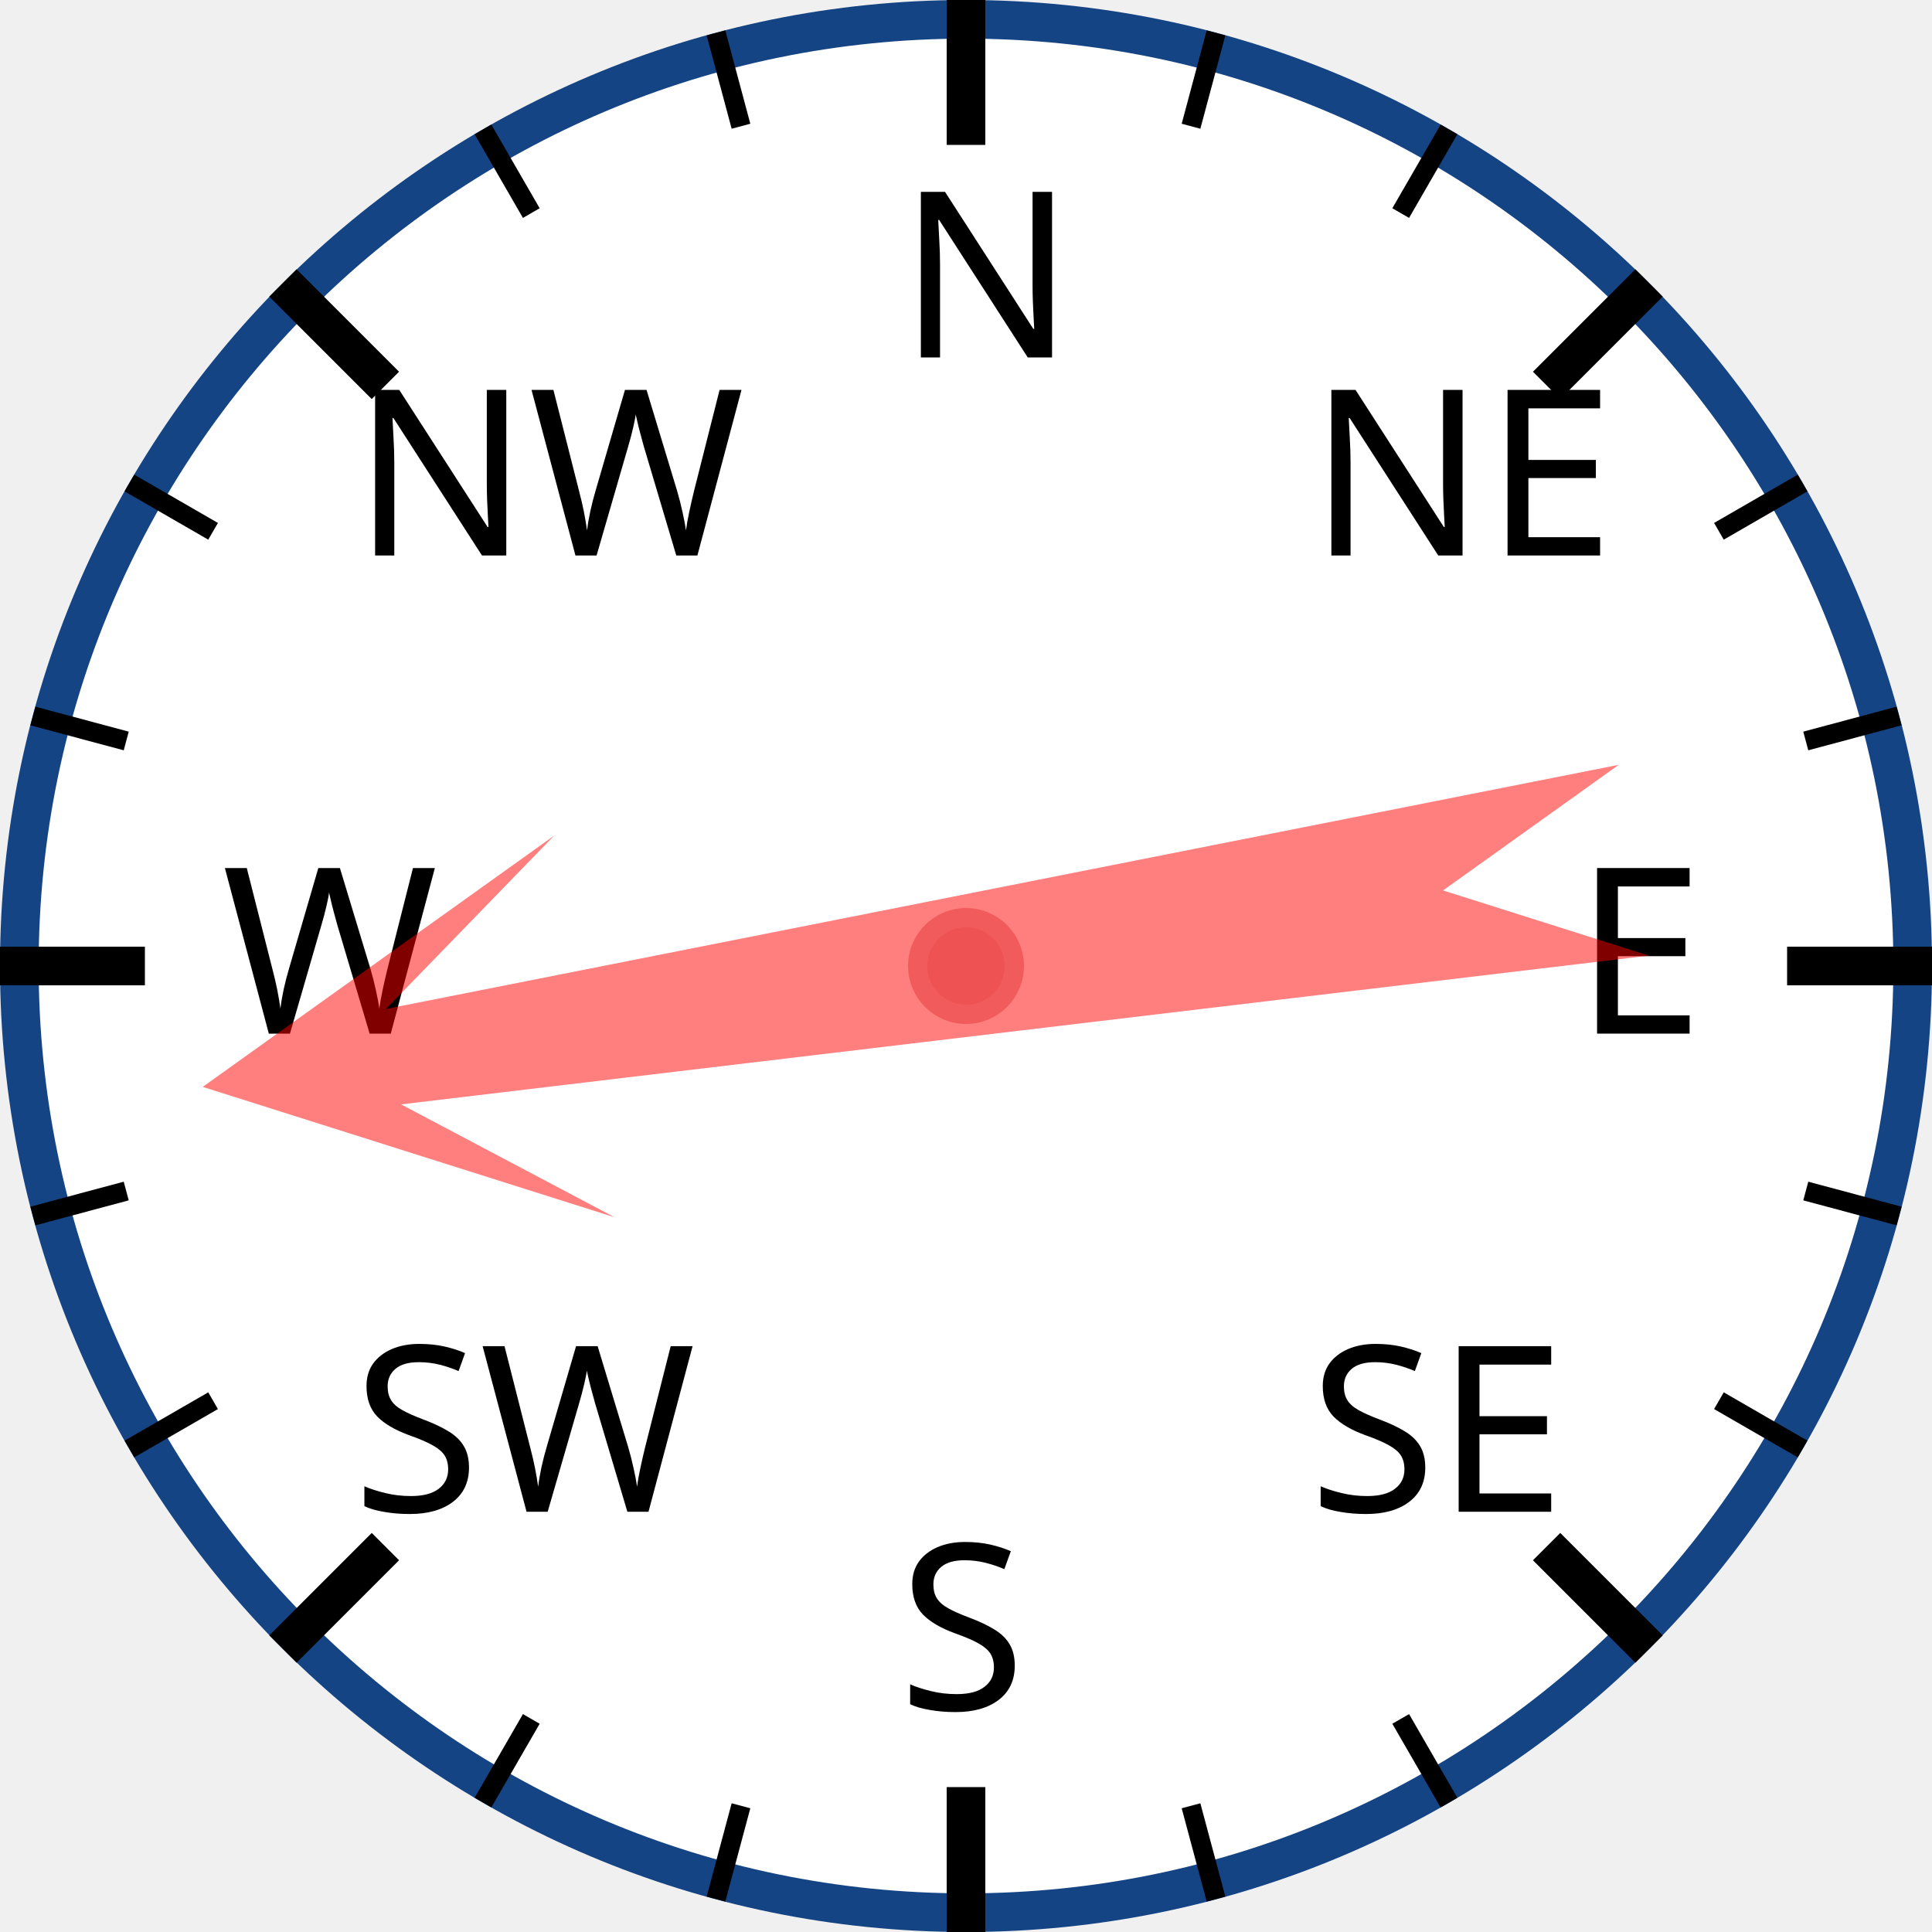
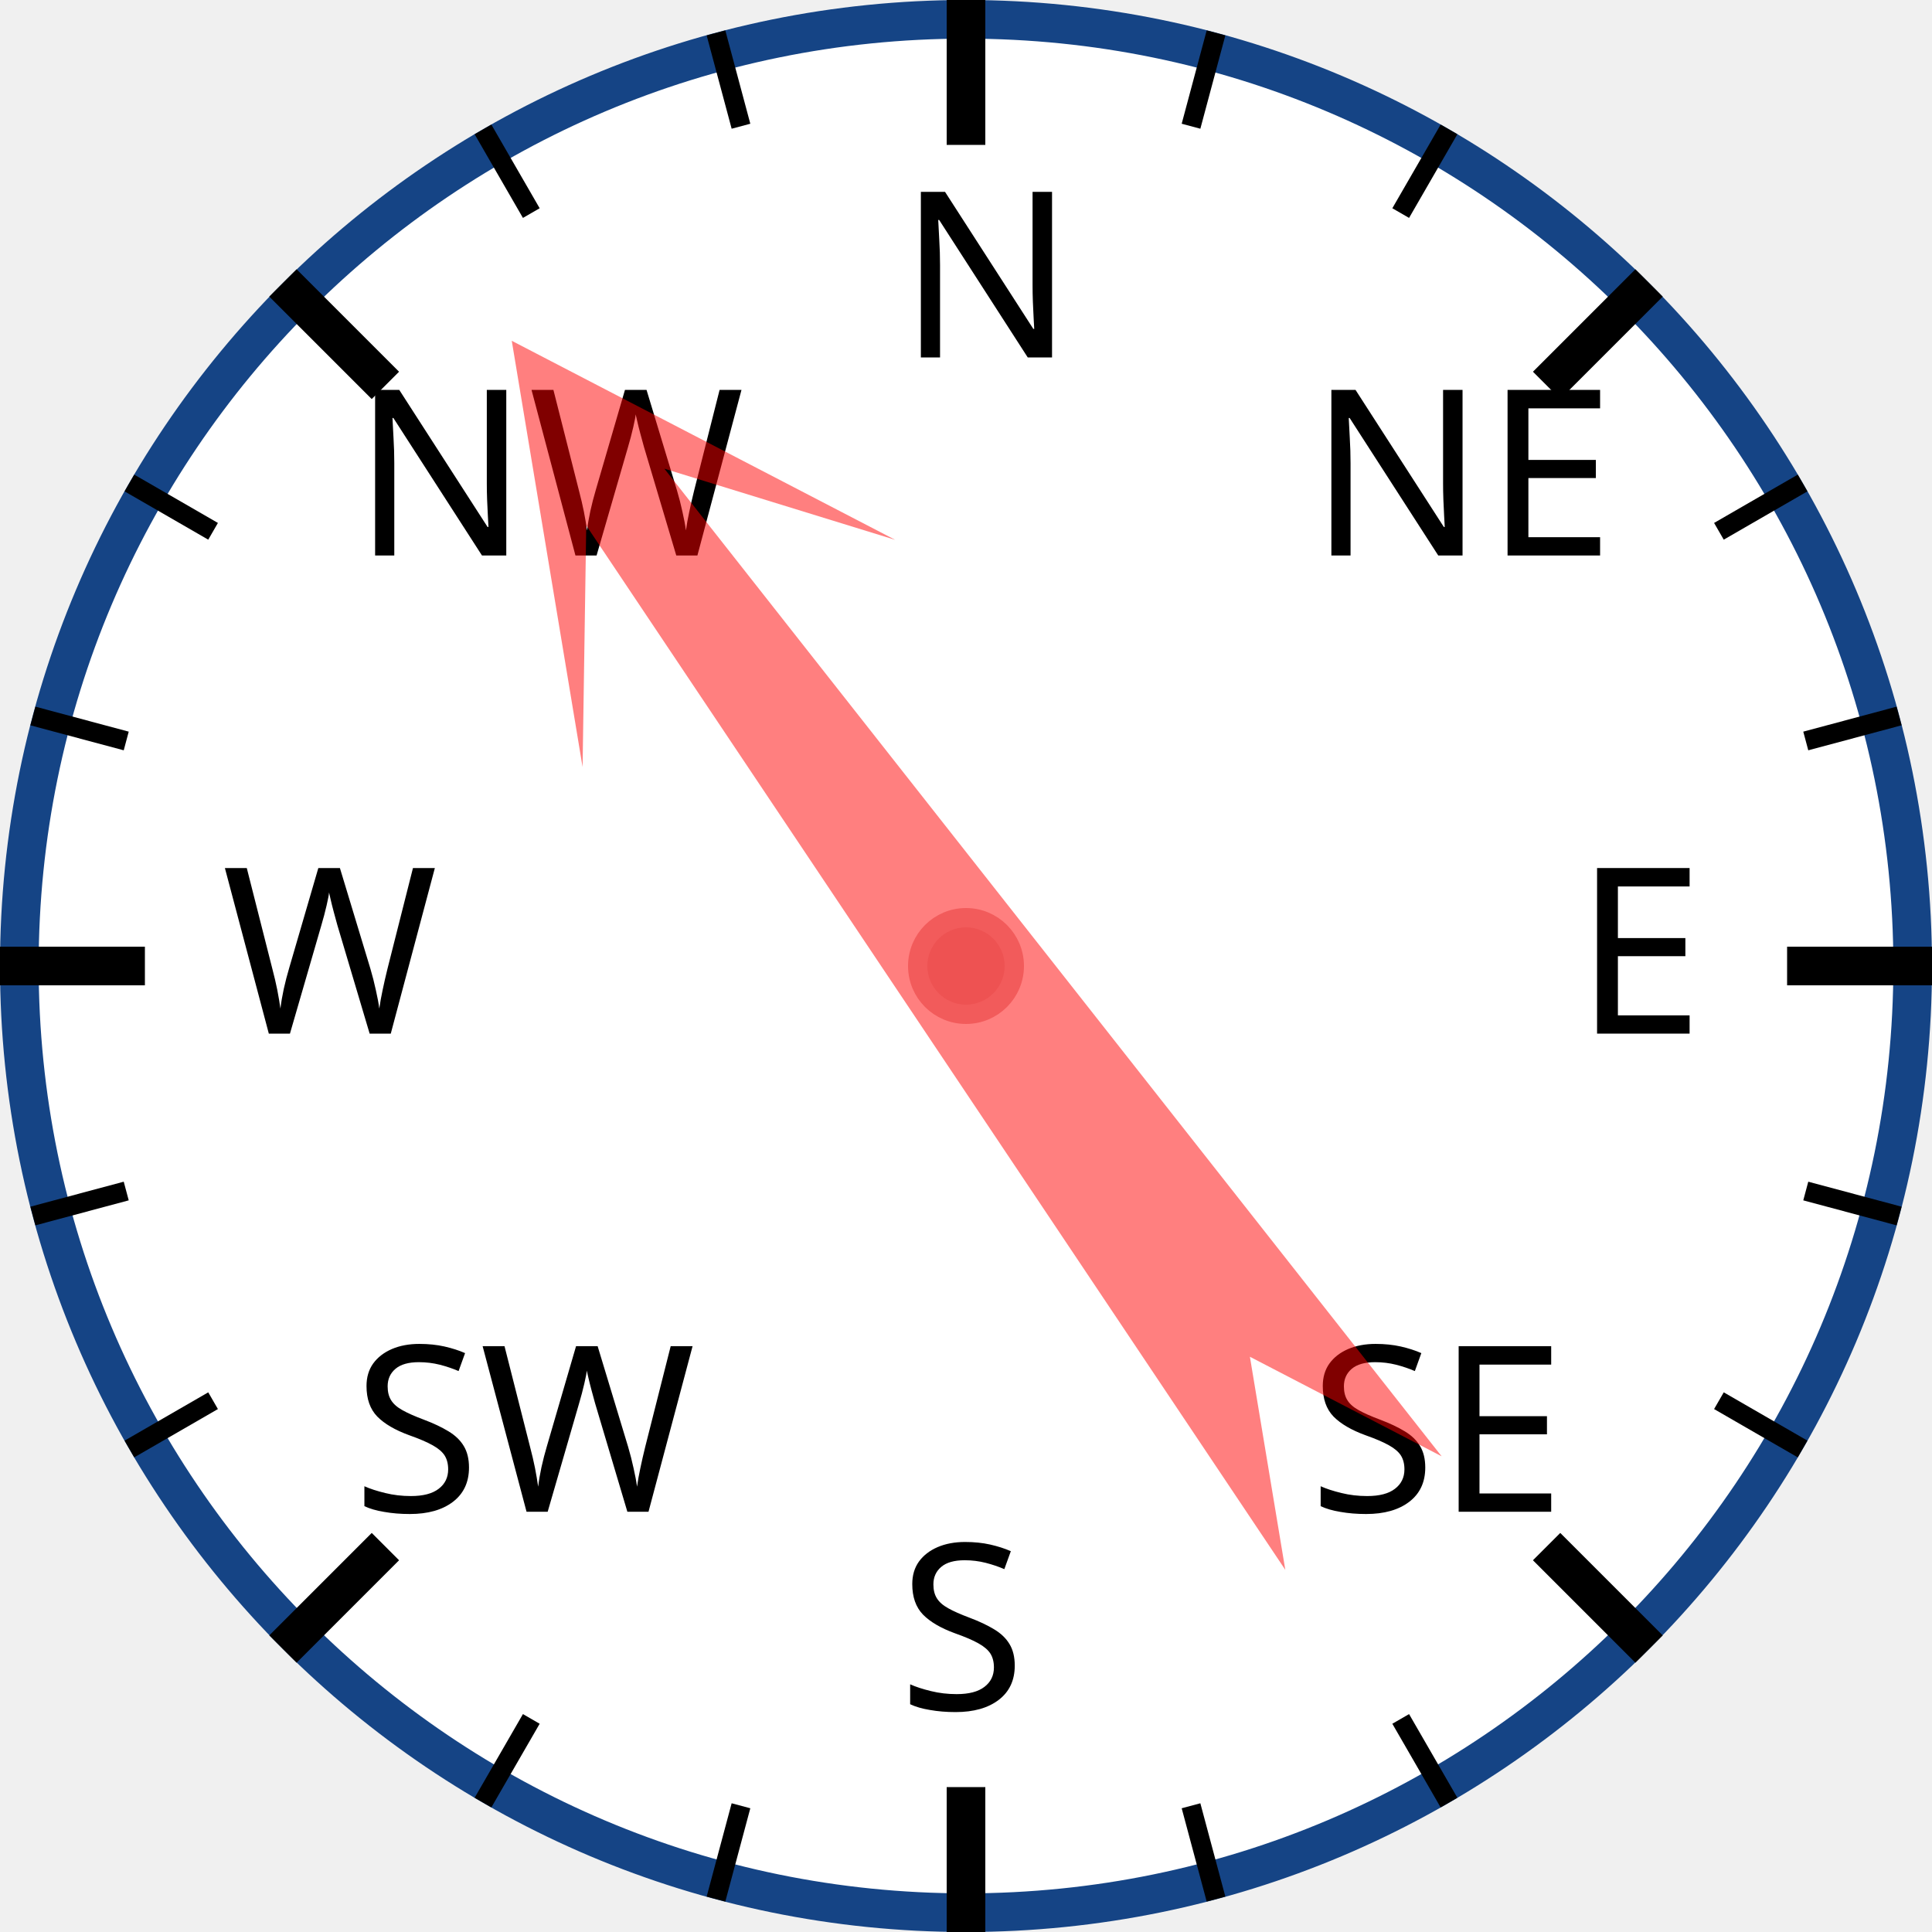
<svg xmlns="http://www.w3.org/2000/svg" width="120px" height="120px" viewBox="0 0 200 200">
  <circle cx="100" cy="100" r="98" style="fill: white; stroke: #154485; stroke-width: 4;" />
  <text x="93.0" y="37.0" style="font-family: sans-serif; font-size: 18pt;">N</text>
  <line x1="100.0" y1="0.0" x2="100.0" y2="15.0" style="stroke: black; stroke-width: 4;" />
  <line x1="74.118" y1="3.407" x2="76.706" y2="13.067" style="stroke: black; stroke-width: 2;" />
  <line x1="50" y1="13.397" x2="55" y2="22.058" style="stroke: black; stroke-width: 2;" />
  <text x="36.503" y="57.503" style="font-family: sans-serif; font-size: 18pt;">NW</text>
  <line x1="29.289" y1="29.289" x2="39.896" y2="39.896" style="stroke: black; stroke-width: 4;" />
  <line x1="13.397" y1="50" x2="22.058" y2="55" style="stroke: black; stroke-width: 2;" />
  <line x1="3.407" y1="74.118" x2="13.067" y2="76.706" style="stroke: black; stroke-width: 2;" />
  <text x="23.0" y="107.0" style="font-family: sans-serif; font-size: 18pt;">W</text>
  <line x1="0.0" y1="100.0" x2="15.0" y2="100.0" style="stroke: black; stroke-width: 4;" />
  <line x1="3.407" y1="125.882" x2="13.067" y2="123.294" style="stroke: black; stroke-width: 2;" />
  <line x1="13.397" y1="150" x2="22.058" y2="145" style="stroke: black; stroke-width: 2;" />
  <text x="36.503" y="156.497" style="font-family: sans-serif; font-size: 18pt;">SW</text>
  <line x1="29.289" y1="170.711" x2="39.896" y2="160.104" style="stroke: black; stroke-width: 4;" />
  <line x1="50" y1="186.603" x2="55" y2="177.942" style="stroke: black; stroke-width: 2;" />
  <line x1="74.118" y1="196.593" x2="76.706" y2="186.933" style="stroke: black; stroke-width: 2;" />
  <text x="93" y="177.0" style="font-family: sans-serif; font-size: 18pt;">S</text>
  <line x1="100" y1="200.0" x2="100" y2="185.0" style="stroke: black; stroke-width: 4;" />
  <line x1="125.882" y1="196.593" x2="123.294" y2="186.933" style="stroke: black; stroke-width: 2;" />
  <line x1="150.0" y1="186.603" x2="145.0" y2="177.942" style="stroke: black; stroke-width: 2;" />
  <text x="135.497" y="156.497" style="font-family: sans-serif; font-size: 18pt;">SE</text>
  <line x1="170.711" y1="170.711" x2="160.104" y2="160.104" style="stroke: black; stroke-width: 4;" />
  <line x1="186.603" y1="150" x2="177.942" y2="145" style="stroke: black; stroke-width: 2;" />
  <line x1="196.593" y1="125.882" x2="186.933" y2="123.294" style="stroke: black; stroke-width: 2;" />
  <text x="163.0" y="107" style="font-family: sans-serif; font-size: 18pt;">E</text>
  <line x1="200.0" y1="100" x2="185.0" y2="100" style="stroke: black; stroke-width: 4;" />
  <line x1="196.593" y1="74.118" x2="186.933" y2="76.706" style="stroke: black; stroke-width: 2;" />
  <line x1="186.603" y1="50" x2="177.942" y2="55" style="stroke: black; stroke-width: 2;" />
  <text x="135.497" y="57.503" style="font-family: sans-serif; font-size: 18pt;">NE</text>
  <line x1="170.711" y1="29.289" x2="160.104" y2="39.896" style="stroke: black; stroke-width: 4;" />
  <line x1="150" y1="13.397" x2="145" y2="22.058" style="stroke: black; stroke-width: 2;" />
  <line x1="125.882" y1="3.407" x2="123.294" y2="13.067" style="stroke: black; stroke-width: 2;" />
-   <polygon points="100 20 120 60 105 40 110 170 100 150 90 170 95 40 80 60" style="fill: red; fill-opacity: 0.5;" transform="rotate(261,100,100)" />
+   <polygon points="100 20 120 60 105 40 110 170 100 150 90 170 95 40 80 60" style="fill: red; fill-opacity: 0.5;" transform="rotate(324,100,100)" />
  <circle cx="100" cy="100" r="5" style="fill: #EE5252; stroke: #F25B5B; stroke-width: 2;" />
</svg>
